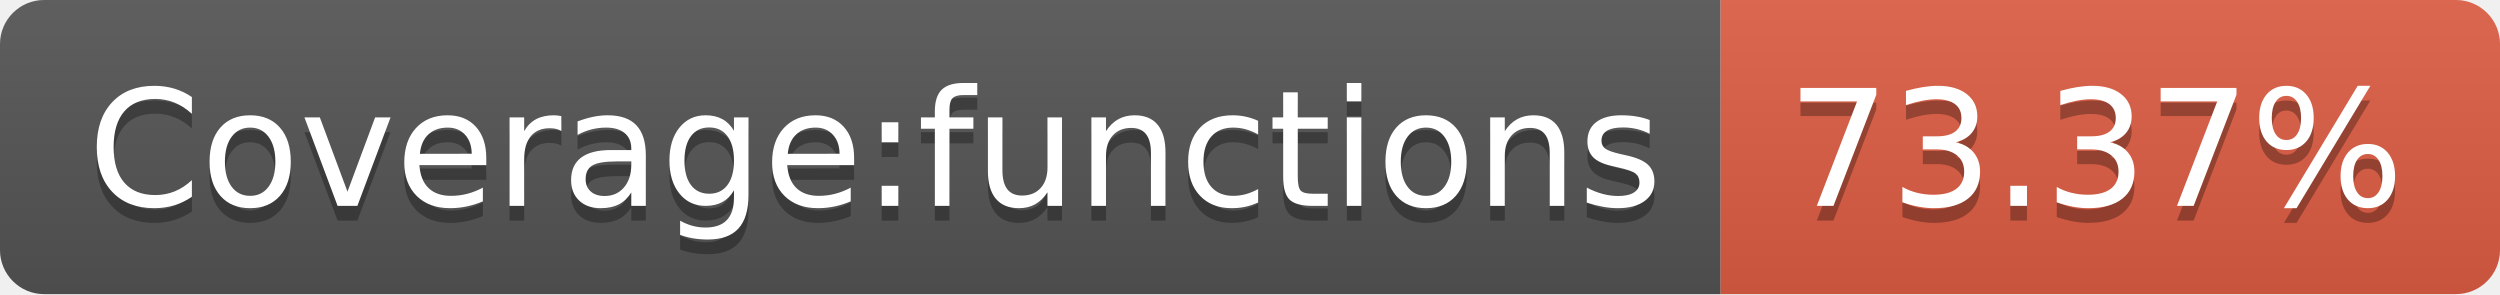
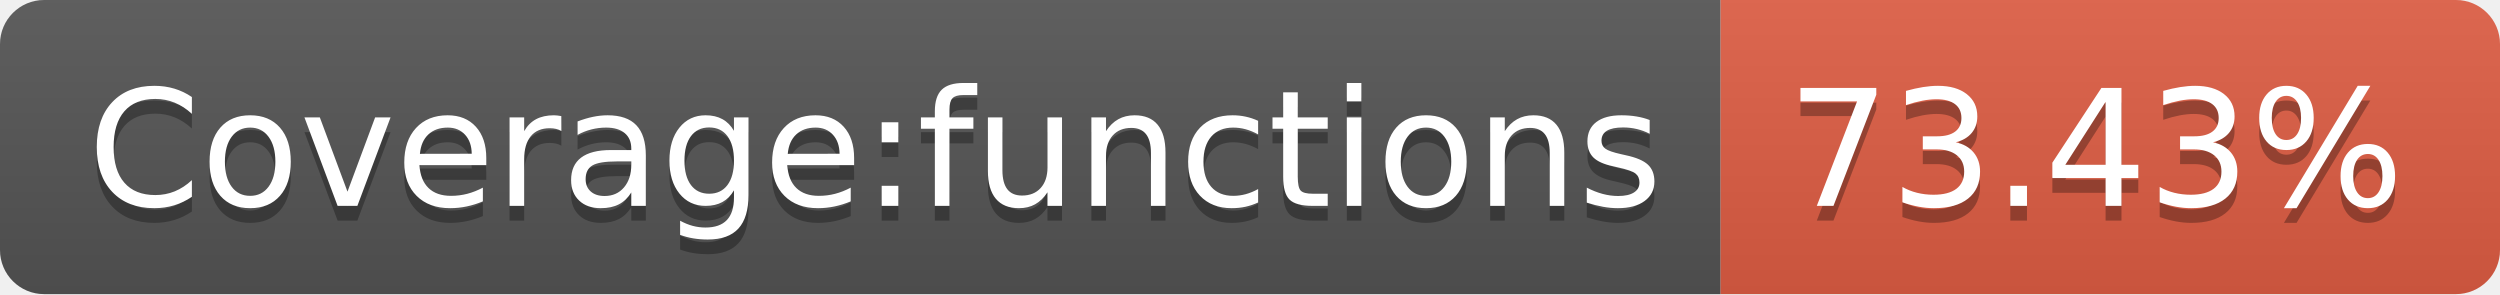
<svg xmlns="http://www.w3.org/2000/svg" width="170" height="20">
  <linearGradient id="b" x2="0" y2="100%">
    <stop offset="0" stop-color="#bbb" stop-opacity=".1" />
    <stop offset="1" stop-opacity=".1" />
  </linearGradient>
  <clipPath id="a">
    <rect width="170" height="20" rx="3" fill="#fff" />
  </clipPath>
  <g clip-path="url(#a)">
    <path fill="#555" d="M0 0h117v20H0z" />
    <path fill="#e05d44" d="M117 0h53v20H117z" />
    <path fill="url(#b)" d="M0 0h170v20H0z" />
  </g>
  <g fill="#fff" text-anchor="middle" font-family="DejaVu Sans,Verdana,Geneva,sans-serif" font-size="110">
    <text x="595" y="150" fill="#010101" fill-opacity=".3" transform="scale(.1)" textLength="1070">Coverage:functions</text>
    <text x="595" y="140" transform="scale(.1)" textLength="1070">Coverage:functions</text>
-     <text x="1425" y="150" fill="#010101" fill-opacity=".3" transform="scale(.1)" textLength="430">73.37%</text>
-     <text x="1425" y="140" transform="scale(.1)" textLength="430">73.37%</text>
+     <text x="1425" y="150" fill="#010101" fill-opacity=".3" transform="scale(.1)" textLength="430">73.43%</text>
+     <text x="1425" y="140" transform="scale(.1)" textLength="430">73.43%</text>
  </g>
</svg>
